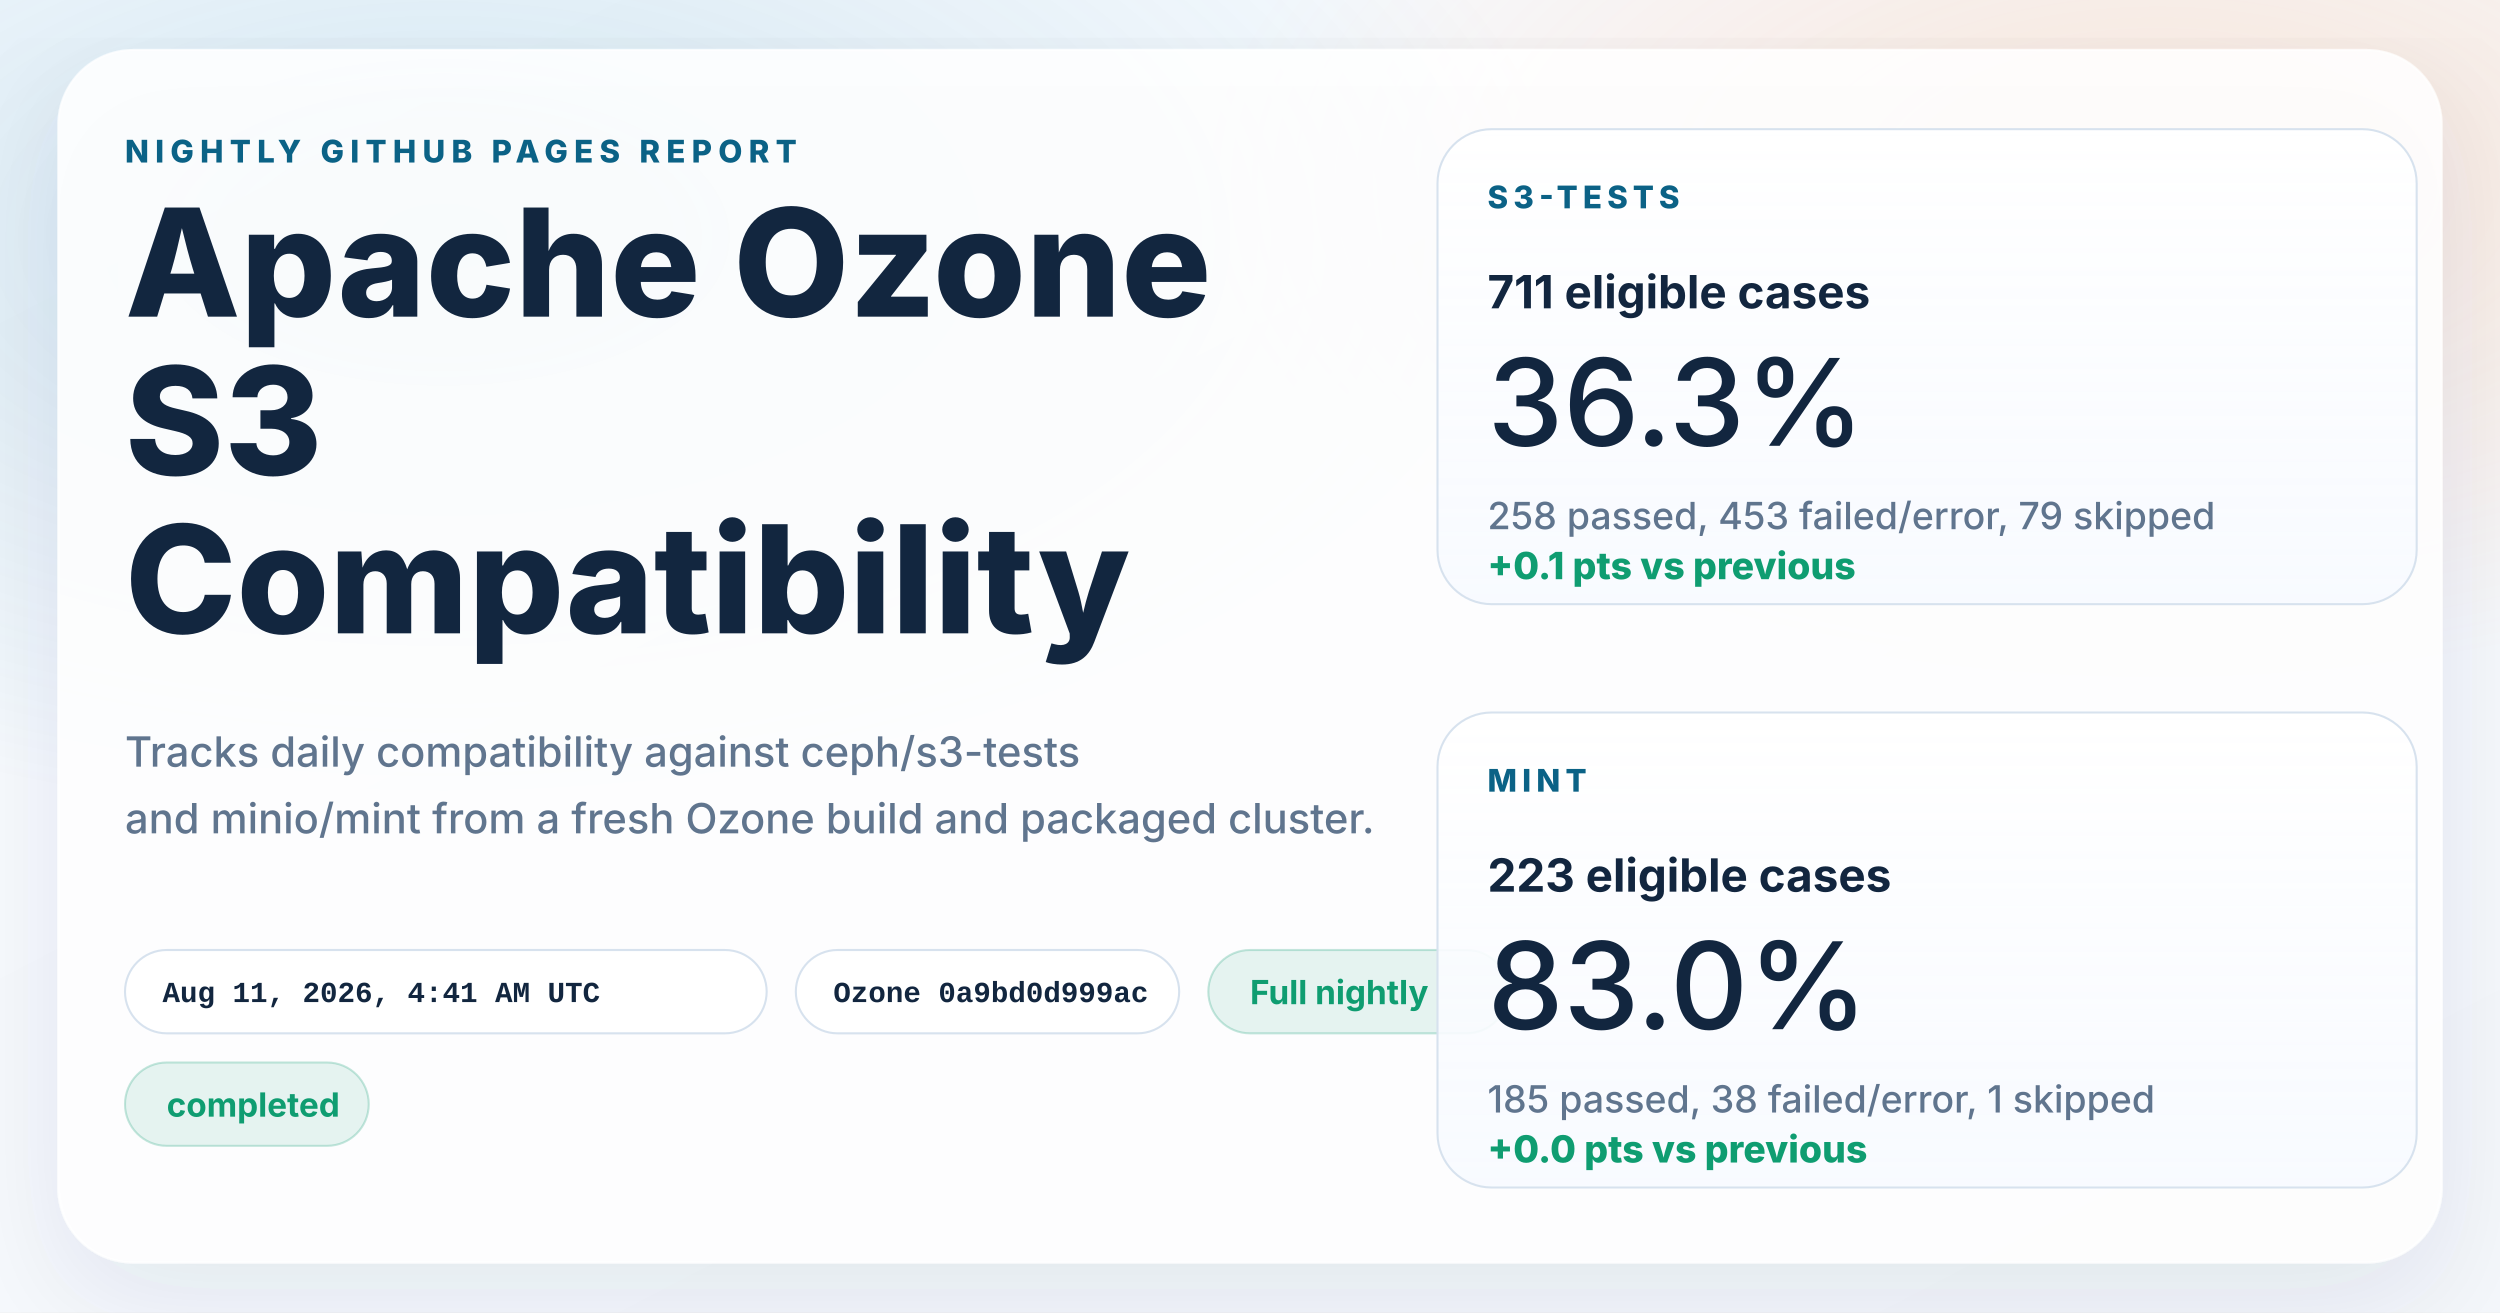
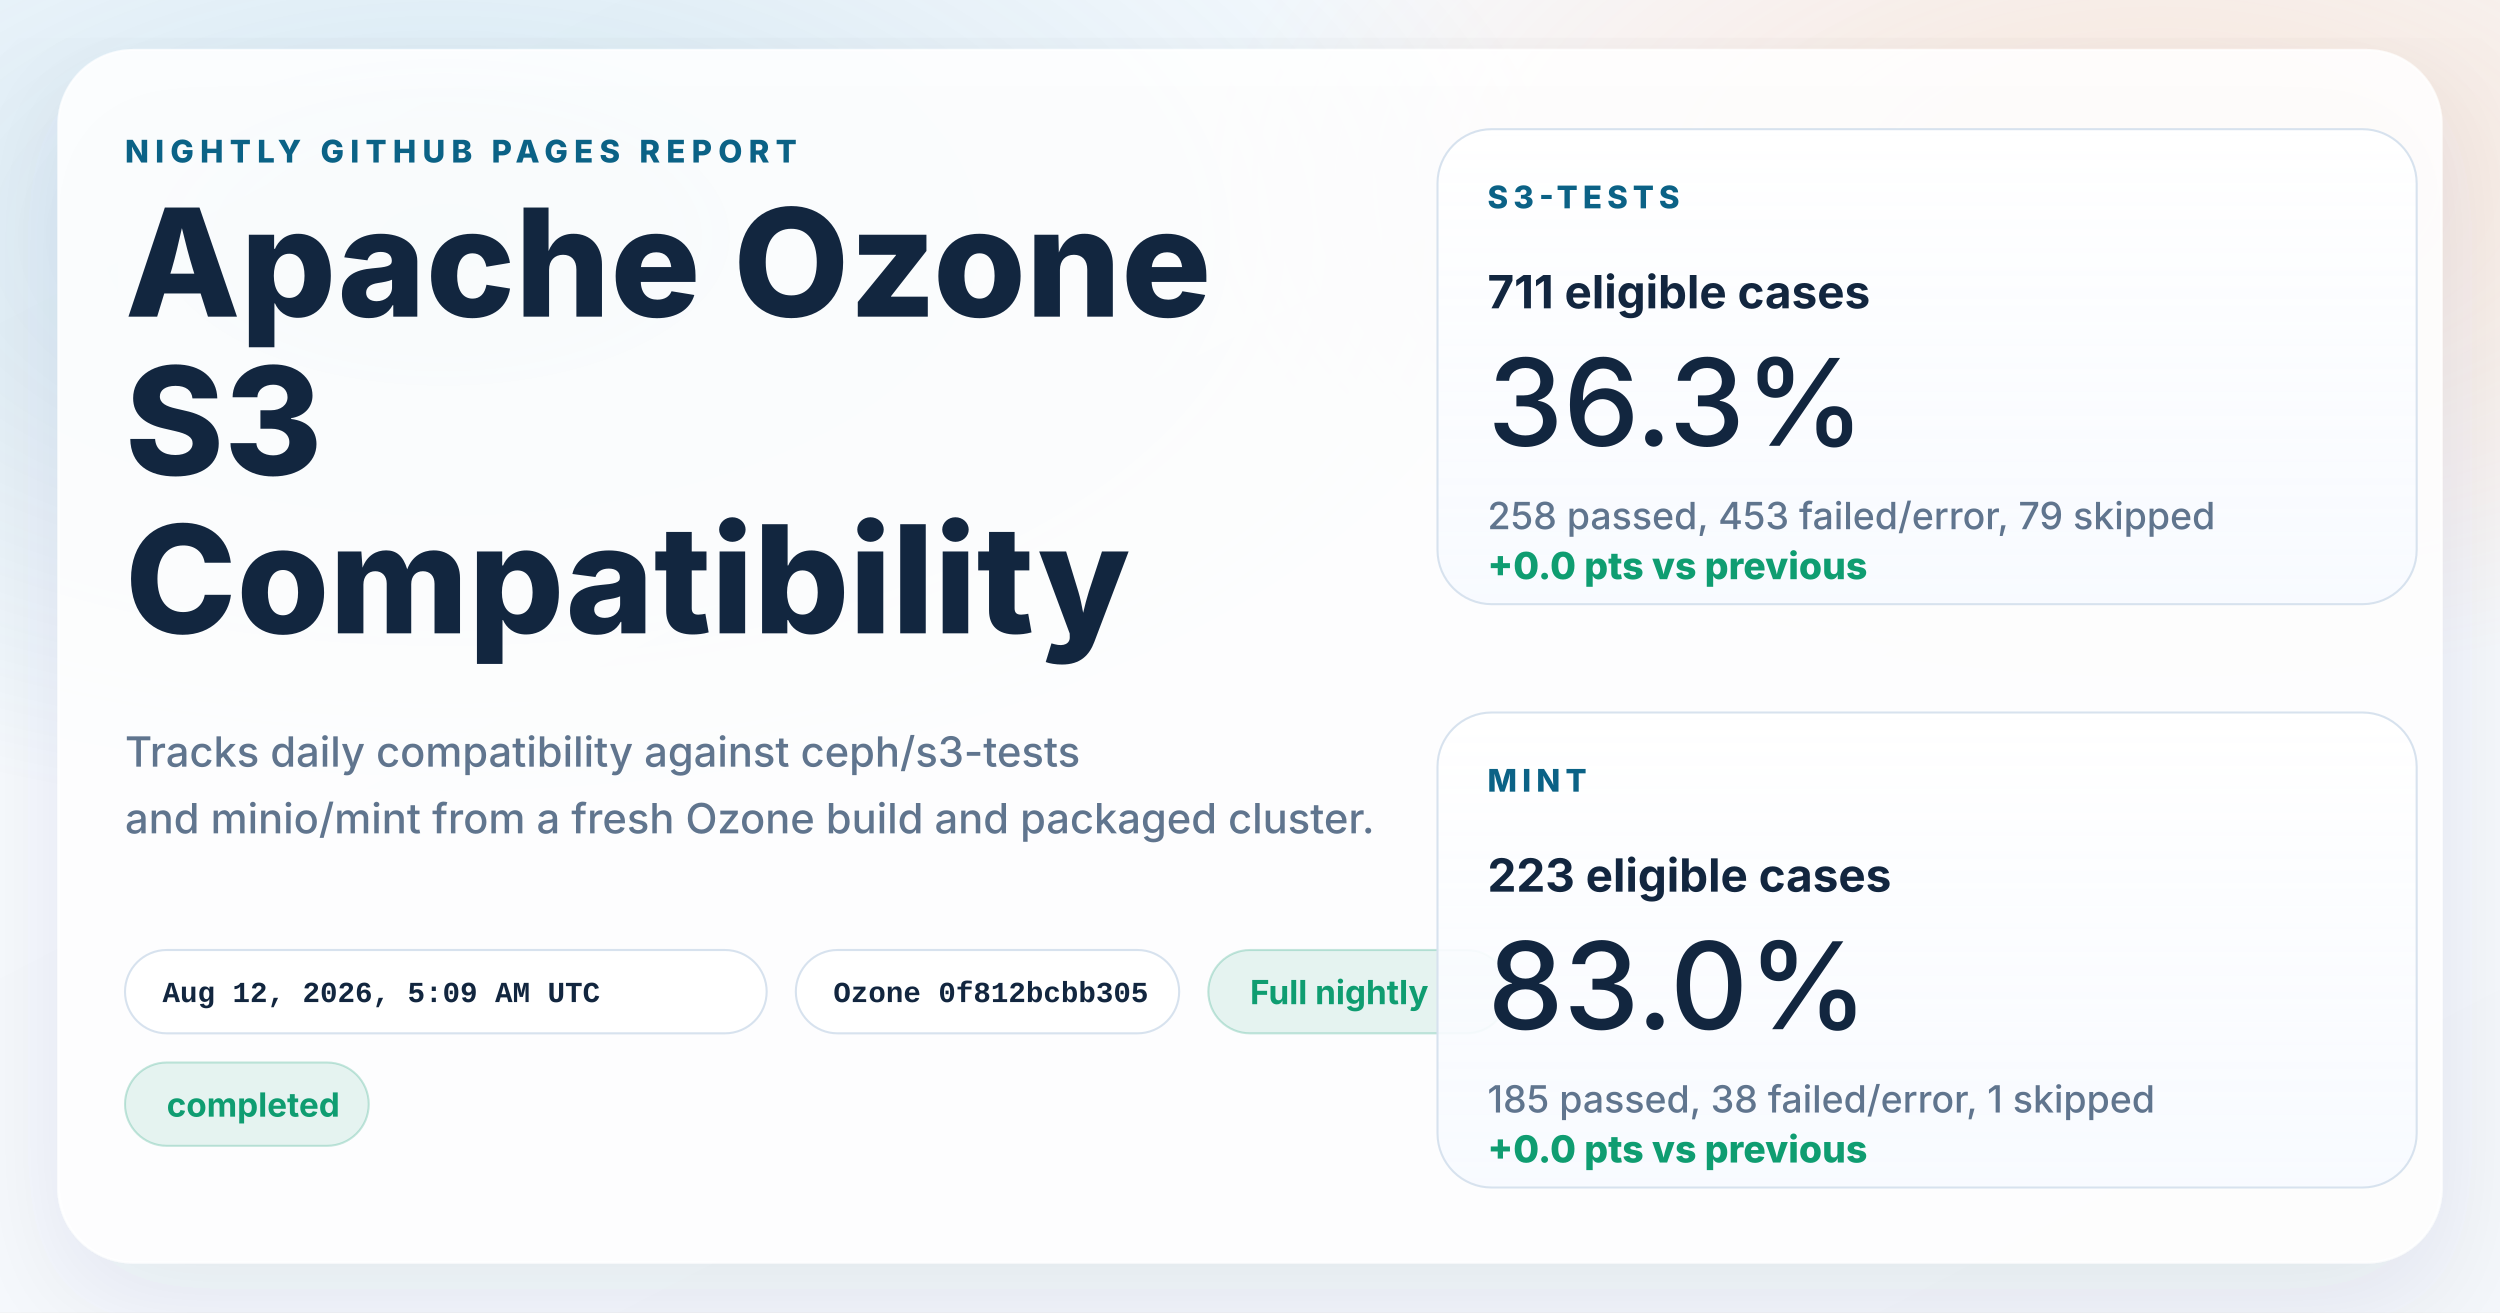
<svg xmlns="http://www.w3.org/2000/svg" width="1200" height="630" viewBox="0 0 1200 630" role="img" aria-labelledby="title desc">
  <defs>
    <linearGradient id="page" x1="0%" y1="0%" x2="100%" y2="100%">
      <stop offset="0%" stop-color="#f8fbff" />
      <stop offset="100%" stop-color="#f4f7fb" />
    </linearGradient>
    <radialGradient id="glowBlue" cx="18%" cy="18%" r="45%">
      <stop offset="0%" stop-color="#0d7fab" stop-opacity="0.16" />
      <stop offset="100%" stop-color="#0d7fab" stop-opacity="0" />
    </radialGradient>
    <radialGradient id="glowWarm" cx="86%" cy="14%" r="38%">
      <stop offset="0%" stop-color="#ff8a3d" stop-opacity="0.18" />
      <stop offset="100%" stop-color="#ff8a3d" stop-opacity="0" />
    </radialGradient>
    <linearGradient id="card" x1="0%" y1="0%" x2="0%" y2="100%">
      <stop offset="0%" stop-color="#ffffff" stop-opacity="0.96" />
      <stop offset="100%" stop-color="#f7faff" stop-opacity="0.88" />
    </linearGradient>
    <filter id="shadow" x="-10%" y="-10%" width="120%" height="120%">
      <feDropShadow dx="0" dy="18" stdDeviation="28" flood-color="#102d4c" flood-opacity="0.10" />
    </filter>
  </defs>
  <rect width="1200" height="630" fill="url(#page)" />
  <rect width="1200" height="630" fill="url(#glowBlue)" />
  <rect width="1200" height="630" fill="url(#glowWarm)" />
  <g filter="url(#shadow)">
    <rect x="28" y="24" width="1144" height="582" rx="36" fill="#ffffff" fill-opacity="0.86" stroke="#ffffff" stroke-opacity="0.75" />
  </g>
  <g font-family="system-ui, -apple-system, BlinkMacSystemFont, 'Segoe UI', sans-serif" fill="#12263f">
    <text x="60" y="78" font-size="15" font-weight="800" letter-spacing="3" fill="#0b6286">NIGHTLY GITHUB PAGES REPORT</text>
    <text x="60" y="152" font-size="72" font-weight="800">Apache Ozone</text>
    <text x="60" y="228" font-size="72" font-weight="800">S3</text>
    <text x="60" y="304" font-size="72" font-weight="800">Compatibility</text>
    <text x="60" y="368" font-size="20" font-weight="500" fill="#60758e">Tracks daily compatibility against ceph/s3-tests</text>
    <text x="60" y="400" font-size="20" font-weight="500" fill="#60758e">and minio/mint from a fresh Ozone build and packaged cluster.</text>
  </g>
  <g font-family="'SFMono-Regular', Consolas, 'Liberation Mono', monospace" font-size="14" font-weight="600">
    <g transform="translate(60 456)">
      <rect width="308" height="40" rx="20" fill="#ffffff" fill-opacity="0.94" stroke="#d7e2ee" />
-       <text x="18" y="25" fill="#12263f">Aug 11, 2026, 4:41 AM UTC</text>
+       <text x="18" y="25" fill="#12263f">Aug 12, 2026, 5:09 AM UTC</text>
    </g>
    <g transform="translate(382 456)">
      <rect width="184" height="40" rx="20" fill="#ffffff" fill-opacity="0.94" stroke="#d7e2ee" />
-       <text x="18" y="25" fill="#12263f">Ozone 0a9bd0d999ac</text>
+       <text x="18" y="25" fill="#12263f">Ozone 0f812bcbb305</text>
    </g>
  </g>
  <g font-family="system-ui, -apple-system, BlinkMacSystemFont, 'Segoe UI', sans-serif" font-size="16" font-weight="700">
    <g transform="translate(580 456)">
      <rect width="144" height="40" rx="20" fill="#0f9d71" fill-opacity="0.10" stroke="#0f9d71" stroke-opacity="0.24" />
      <text x="20" y="26" fill="#0f9d71">Full nightly</text>
    </g>
    <g transform="translate(60 510)">
      <rect width="117" height="40" rx="20" fill="#0f9d71" fill-opacity="0.10" stroke="#0f9d71" stroke-opacity="0.24" />
      <text x="20" y="26" fill="#0f9d71">completed</text>
    </g>
  </g>
  <g font-family="system-ui, -apple-system, BlinkMacSystemFont, 'Segoe UI', sans-serif" fill="#12263f">
    <g transform="translate(690 62)">
      <rect width="470" height="228" rx="26" fill="url(#card)" stroke="#d7e2ee" />
      <text x="24" y="38" font-size="15" font-weight="800" letter-spacing="2.5" fill="#0b6286">S3-TESTS</text>
      <text x="24" y="86" font-size="22" font-weight="700">711 eligible cases</text>
      <text x="24" y="152" font-size="58" font-weight="500">36.3%</text>
      <text x="24" y="192" font-size="18" font-weight="500" fill="#60758e">258 passed, 453 failed/error, 79 skipped</text>
-       <text x="24" y="216" font-size="18" font-weight="800" fill="#0f9d71">+0.1 pts vs previous</text>
+       <text x="24" y="216" font-size="18" font-weight="800" fill="#0f9d71">+0.0 pts vs previous</text>
    </g>
    <g transform="translate(690 342)">
      <rect width="470" height="228" rx="26" fill="url(#card)" stroke="#d7e2ee" />
      <text x="24" y="38" font-size="15" font-weight="800" letter-spacing="2.5" fill="#0b6286">MINT</text>
      <text x="24" y="86" font-size="22" font-weight="700">223 eligible cases</text>
      <text x="24" y="152" font-size="58" font-weight="500">83.0%</text>
      <text x="24" y="192" font-size="18" font-weight="500" fill="#60758e">185 passed, 38 failed/error, 1 skipped</text>
      <text x="24" y="216" font-size="18" font-weight="800" fill="#0f9d71">+0.0 pts vs previous</text>
    </g>
  </g>
</svg>
